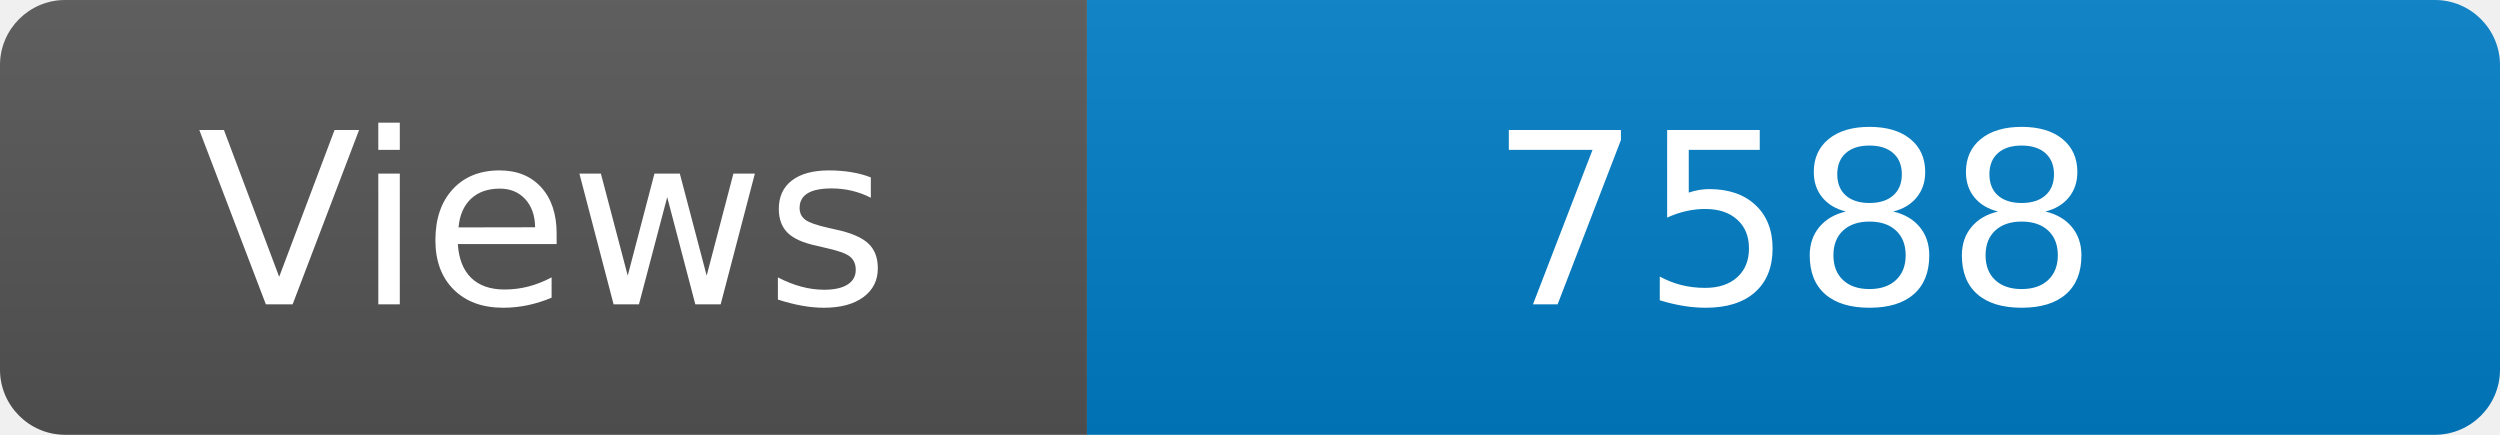
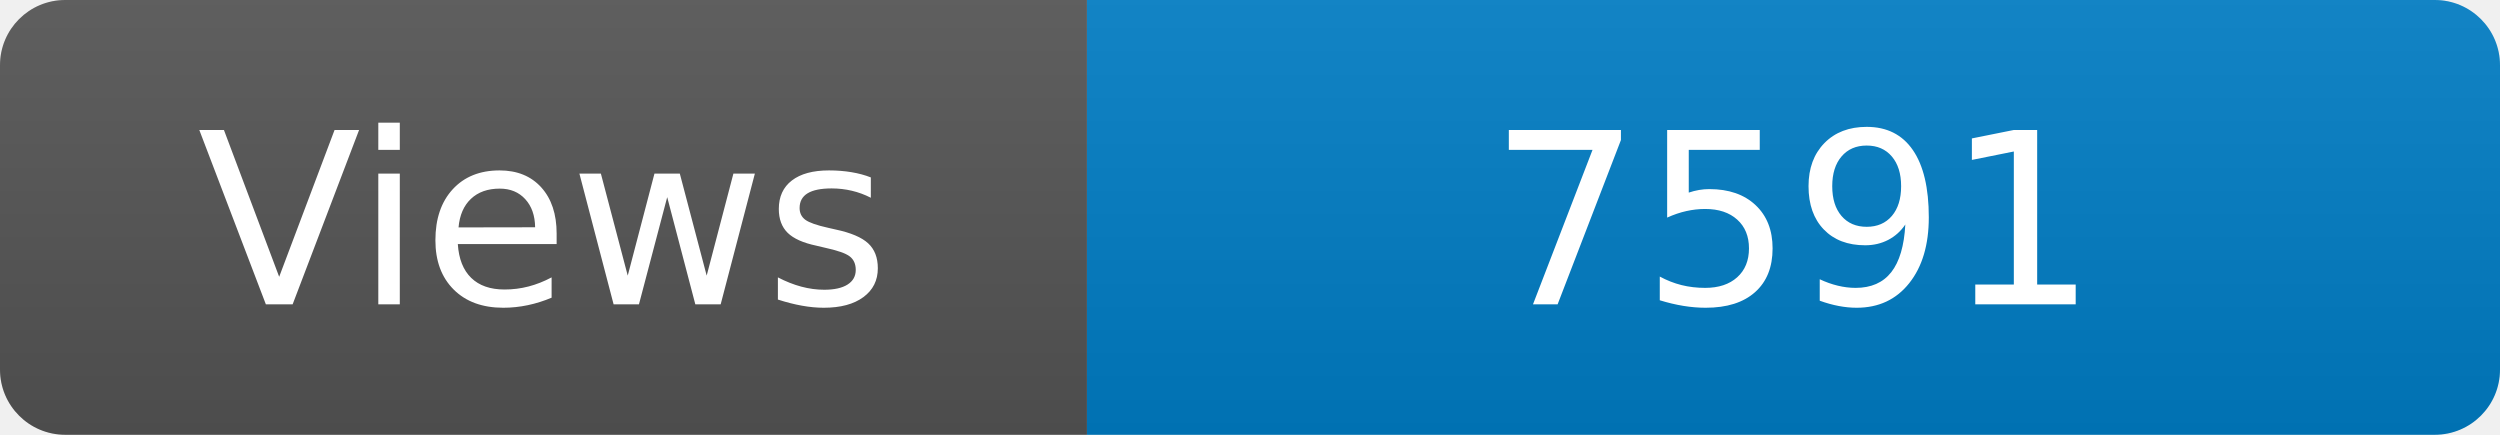
<svg xmlns="http://www.w3.org/2000/svg" width="115" height="20" role="img" aria-label="Maintained?: yes">
  <linearGradient id="s" x2="0" y2="100%">
    <stop offset="0" stop-color="#bbb" stop-opacity=".1" />
    <stop offset="1" stop-opacity=".1" />
  </linearGradient>
  <clipPath id="r">
    <rect width="115" height="20" rx="3" fill="#fff" />
  </clipPath>
  <g clip-path="url(#r)">
    <rect width="50" height="20" fill="#555" />
    <rect x="50" width="160" height="20" fill="#007ec6" />
    <rect width="115" height="20" fill="url(#s)" />
  </g>
  <g fill="#fff" text-anchor="middle" font-family="Verdana,Geneva,DejaVu Sans,sans-serif" font-size="110">
    <text x="250" y="140" transform="scale(.1)" fill="#fff">Views</text>
-     <text x="825" y="140" transform="scale(.1)" fill="#fff">7588</text>
+     <text x="825" y="140" transform="scale(.1)" fill="#fff">7591</text>
  </g>
</svg>
